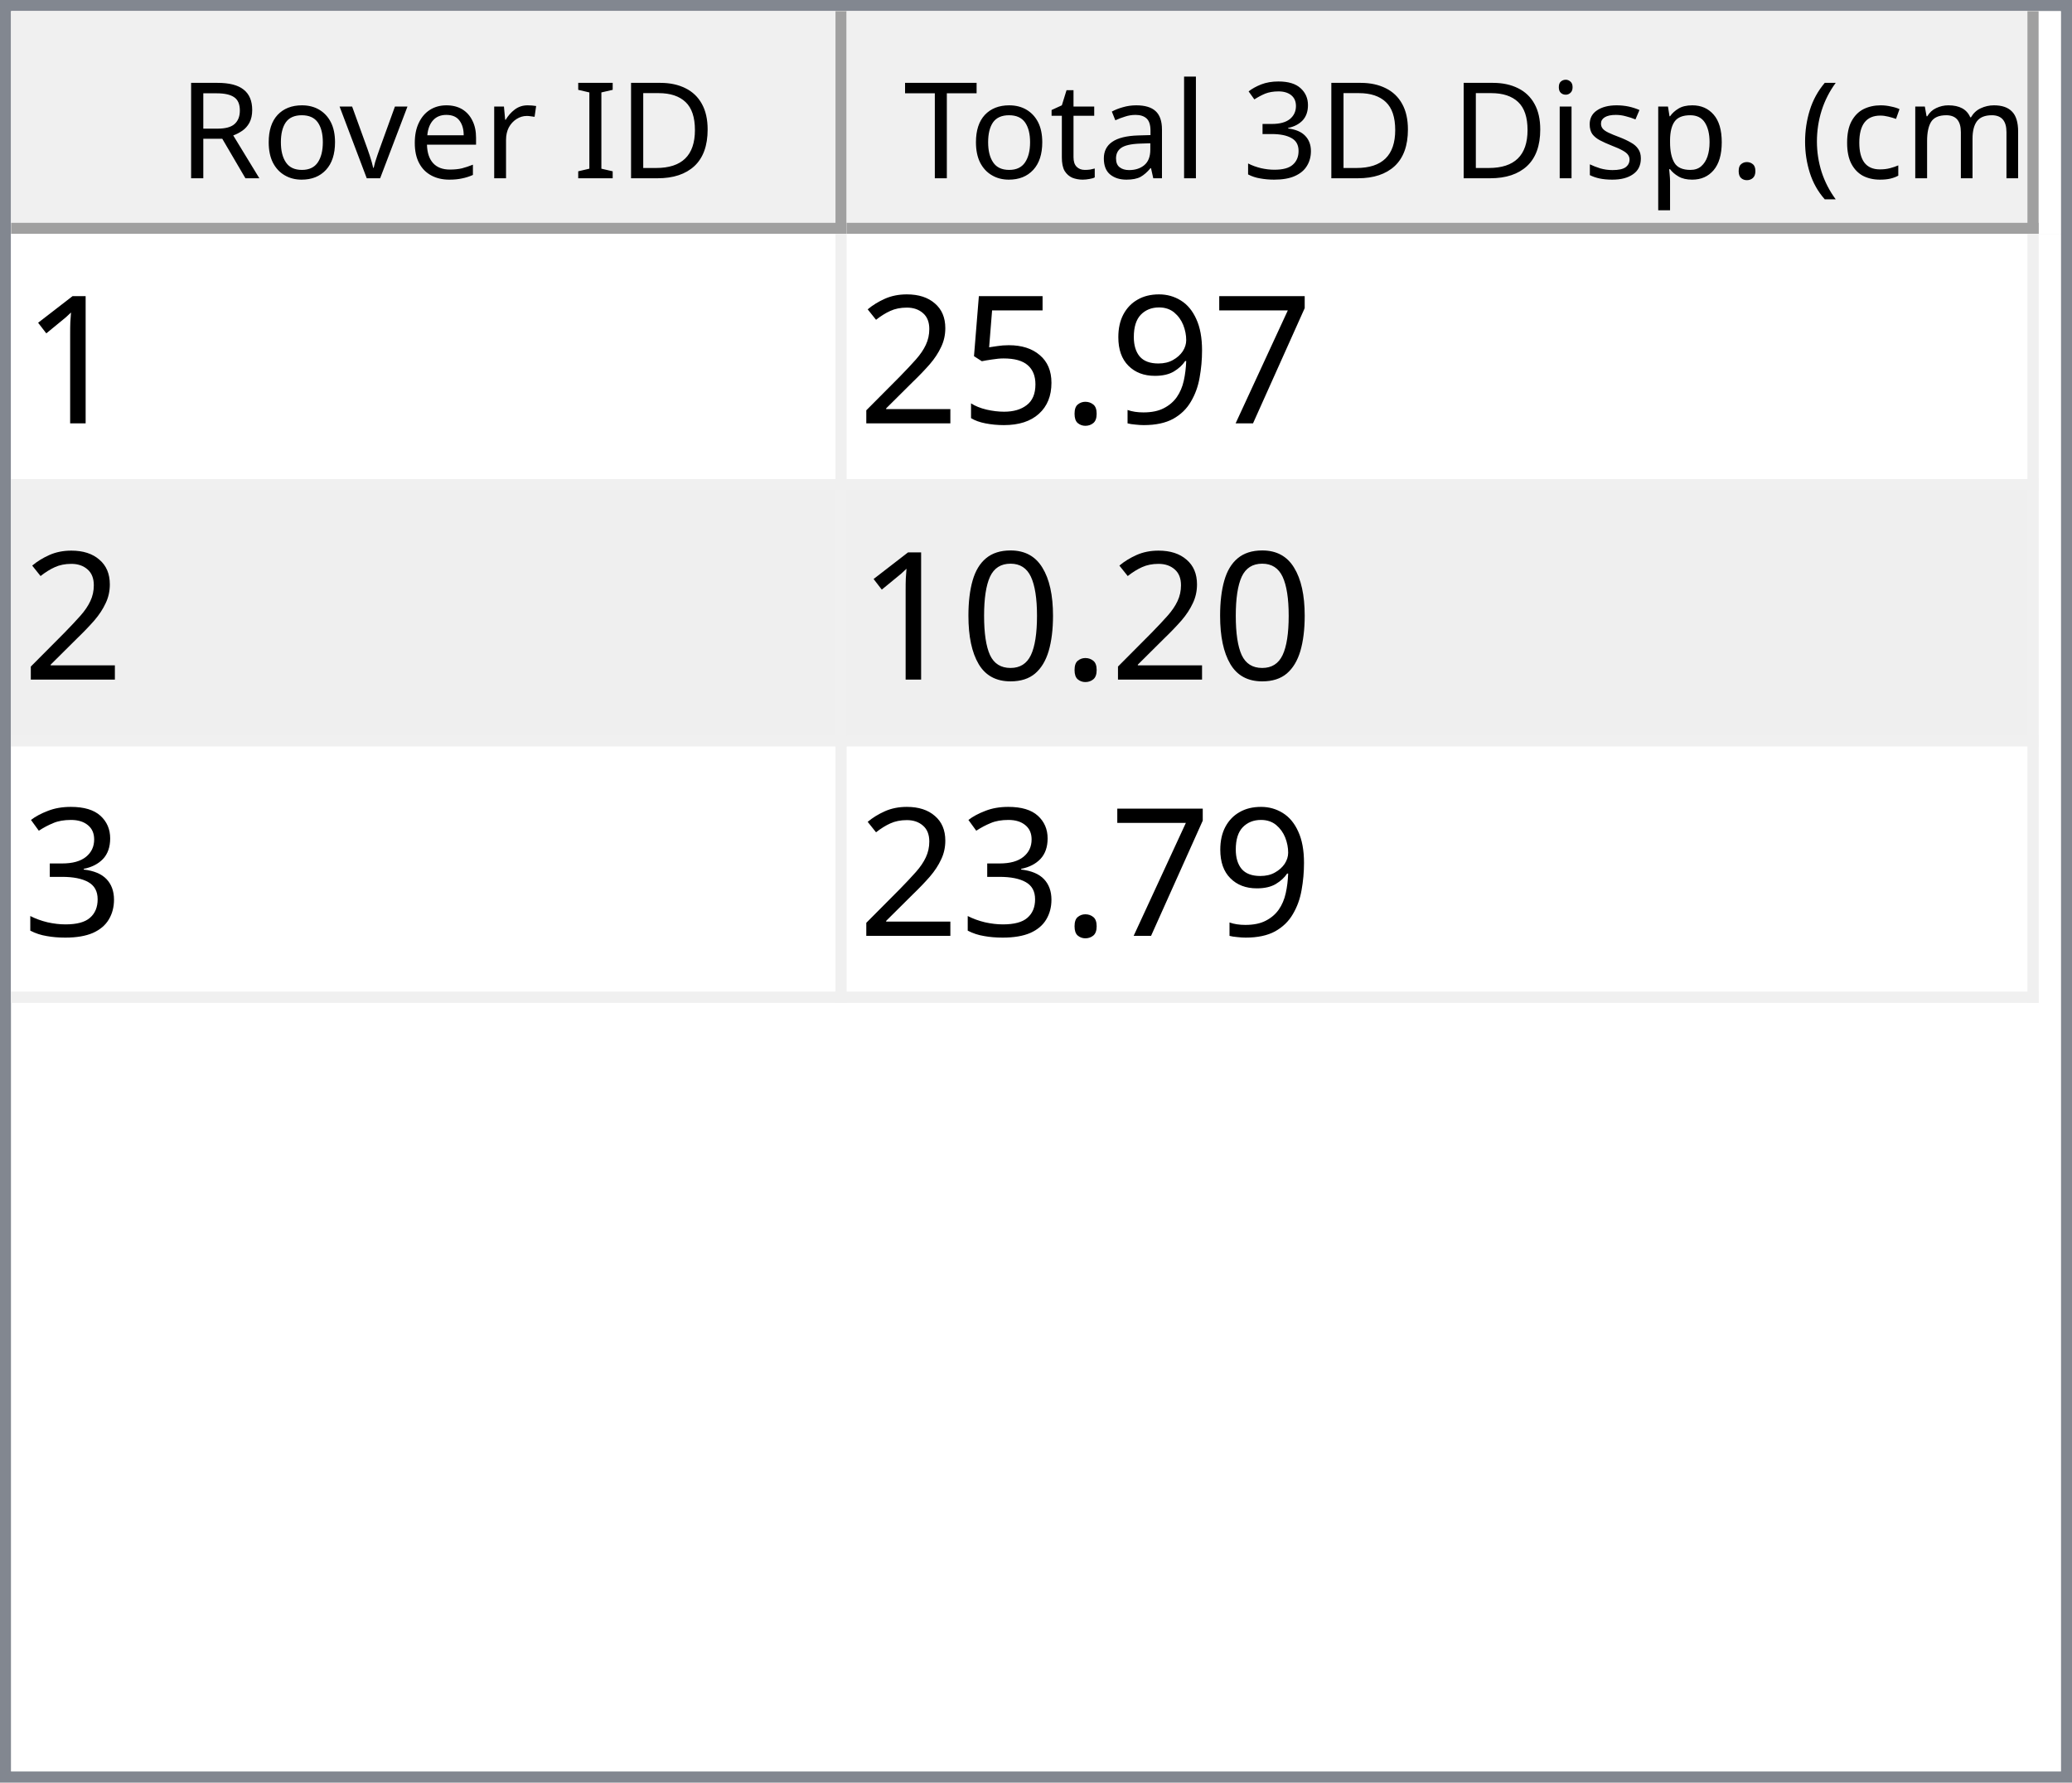
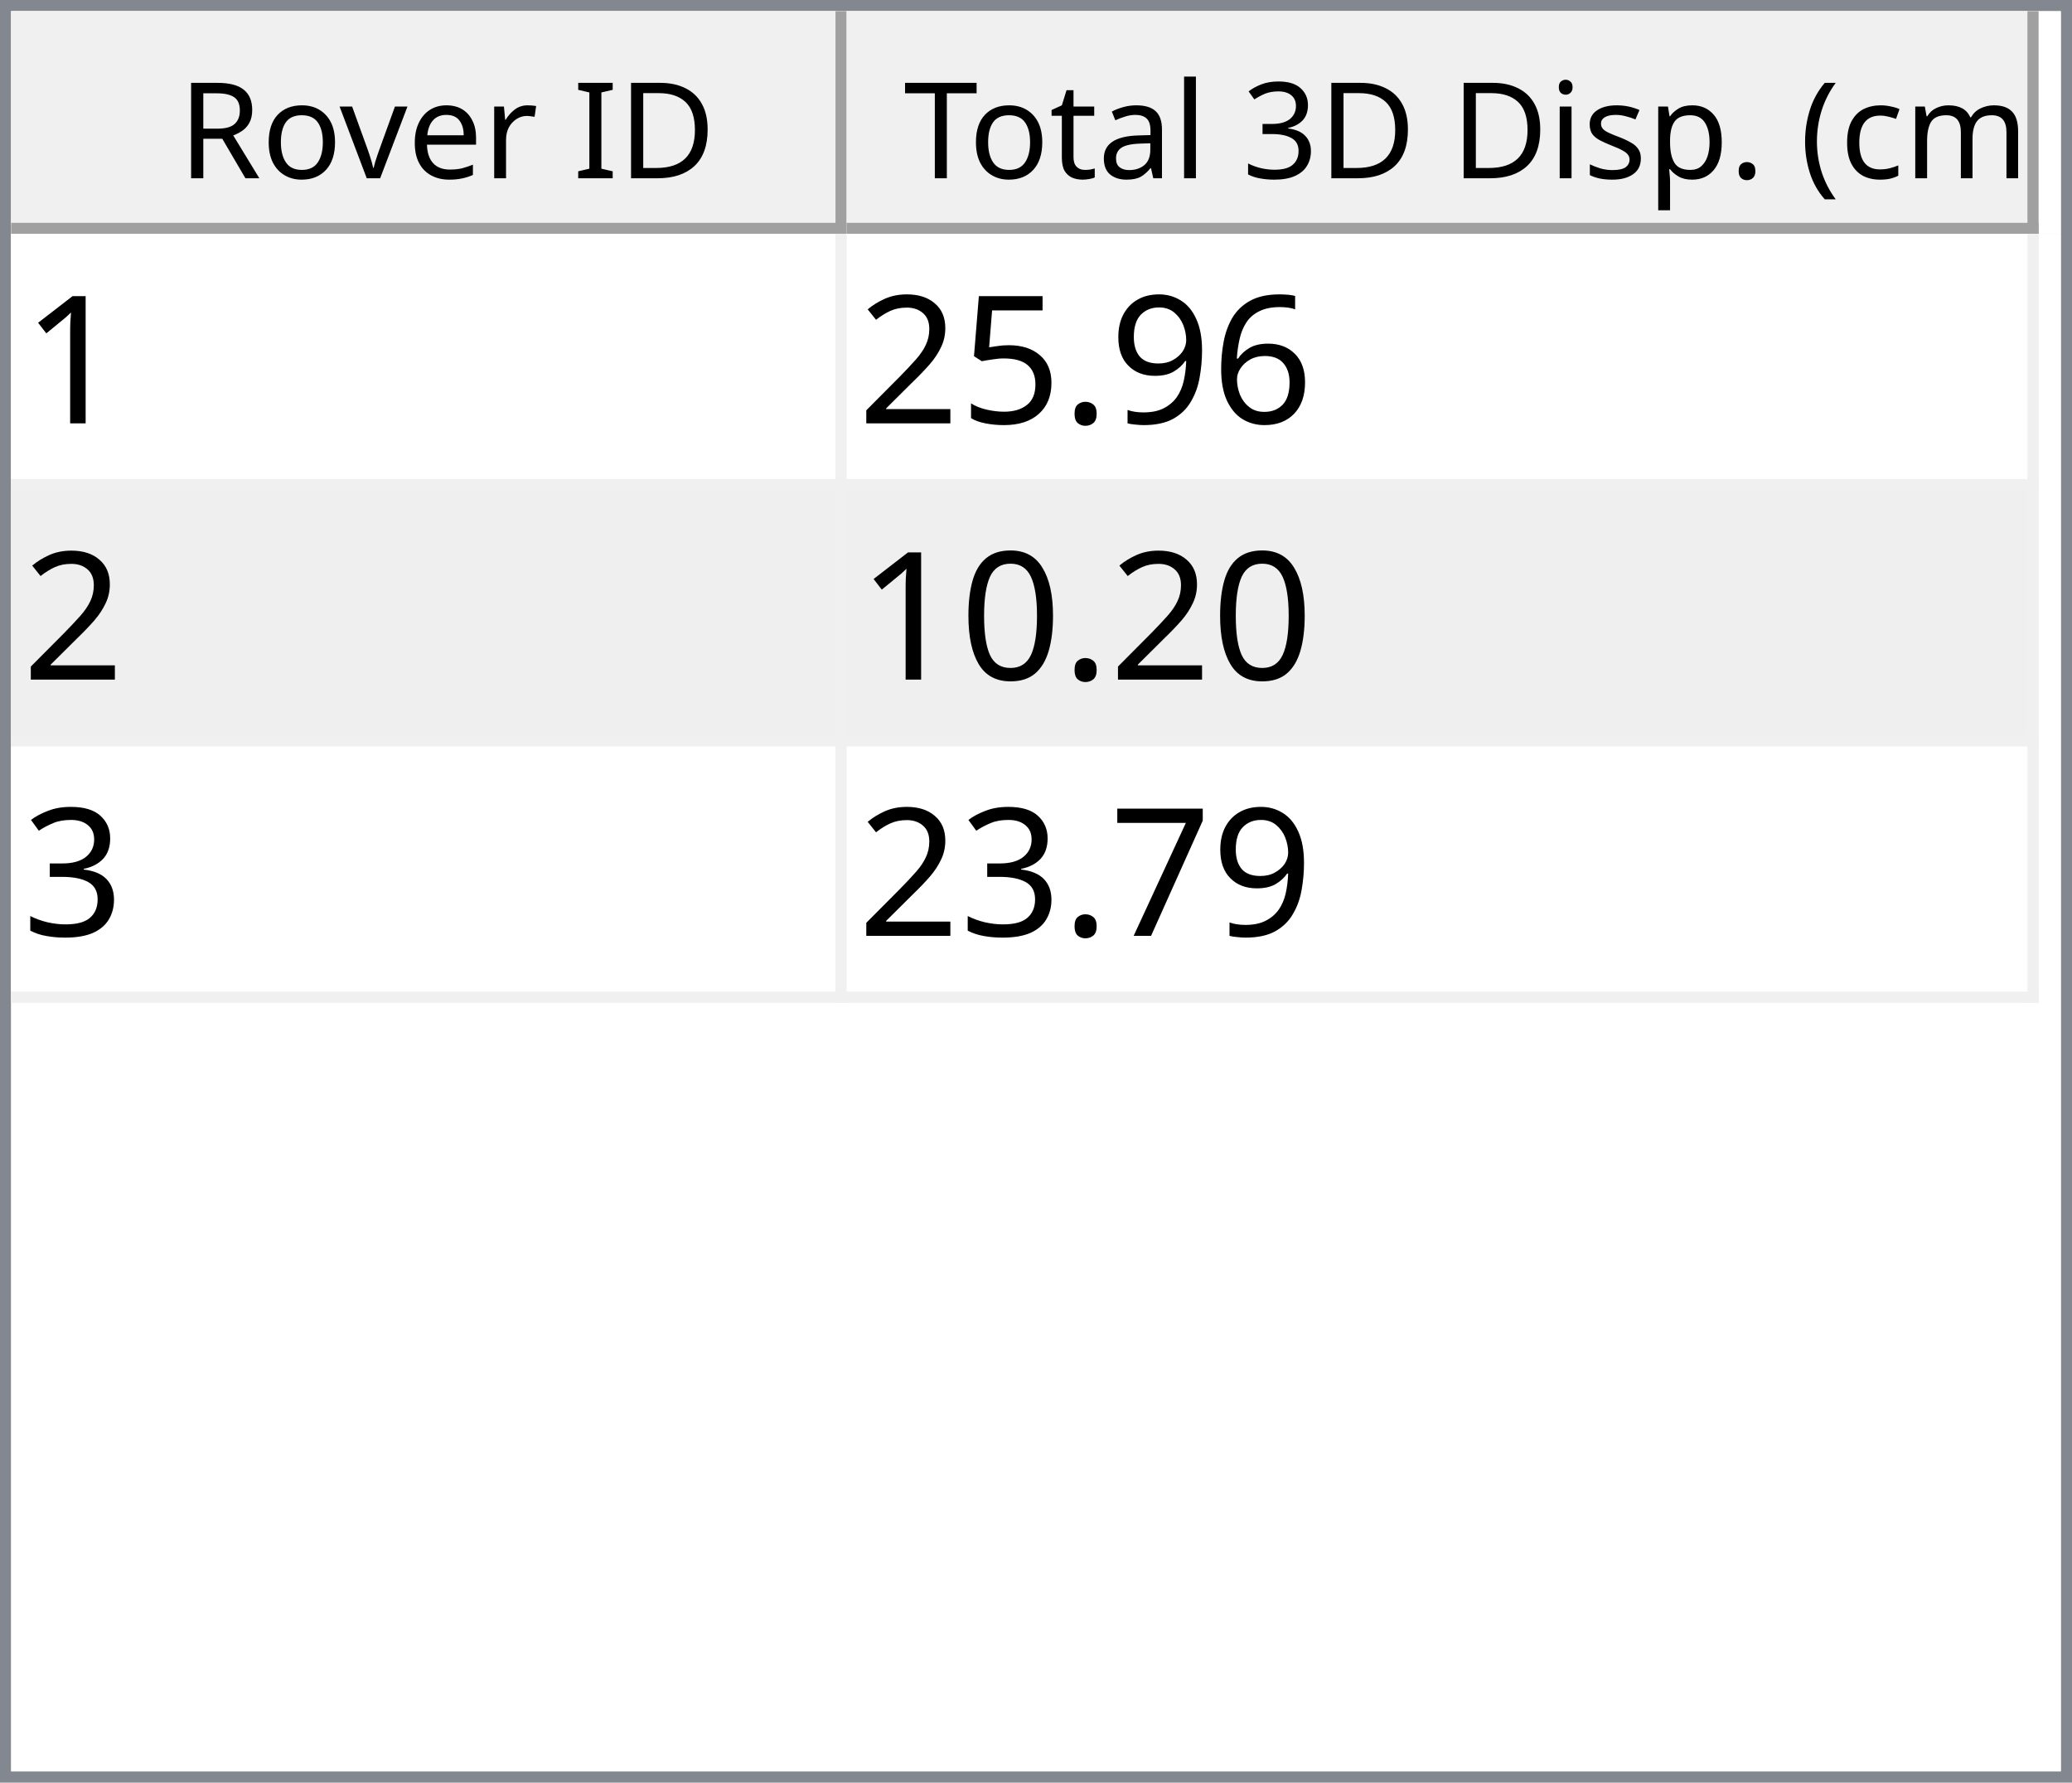
<svg xmlns="http://www.w3.org/2000/svg" style="fill-opacity:1; color-rendering:auto; color-interpolation:auto; text-rendering:auto; stroke:black; stroke-linecap:square; stroke-miterlimit:10; shape-rendering:auto; stroke-opacity:1; fill:black; stroke-dasharray:none; font-weight:normal; stroke-width:1; font-family:'Dialog'; font-style:normal; stroke-linejoin:miter; font-size:12px; stroke-dashoffset:0; image-rendering:auto;" width="186" height="160">
  <defs id="genericDefs" />
  <g>
    <defs id="defs1">
      <clipPath clipPathUnits="userSpaceOnUse" id="clipPath1">
        <path d="M0 0 L186 0 L186 160 L0 160 L0 0 Z" />
      </clipPath>
      <clipPath clipPathUnits="userSpaceOnUse" id="clipPath2">
        <path d="M0 0 L0 160 L186 160 L186 0 Z" />
      </clipPath>
      <clipPath clipPathUnits="userSpaceOnUse" id="clipPath3">
        <path d="M0 0 L0 20 L184 20 L184 0 Z" />
      </clipPath>
      <clipPath clipPathUnits="userSpaceOnUse" id="clipPath4">
        <path d="M0 0 L0 20 L75 20 L75 0 Z" />
      </clipPath>
      <clipPath clipPathUnits="userSpaceOnUse" id="clipPath5">
        <path d="M1 1 L1 19 L74 19 L74 1 Z" />
      </clipPath>
      <clipPath clipPathUnits="userSpaceOnUse" id="clipPath6">
        <path d="M0 0 L0 18 L73 18 L73 0 Z" />
      </clipPath>
      <clipPath clipPathUnits="userSpaceOnUse" id="clipPath7">
        <path d="M-0.5 -0.5 L-0.5 19.5 L74.5 19.5 L74.5 -0.5 Z" />
      </clipPath>
      <clipPath clipPathUnits="userSpaceOnUse" id="clipPath8">
        <path d="M0 0 L0 20 L107 20 L107 0 Z" />
      </clipPath>
      <clipPath clipPathUnits="userSpaceOnUse" id="clipPath9">
        <path d="M1 1 L1 19 L106 19 L106 1 Z" />
      </clipPath>
      <clipPath clipPathUnits="userSpaceOnUse" id="clipPath10">
        <path d="M0 0 L0 18 L105 18 L105 0 Z" />
      </clipPath>
      <clipPath clipPathUnits="userSpaceOnUse" id="clipPath11">
        <path d="M-0.5 -0.5 L-0.5 19.5 L106.5 19.5 L106.5 -0.5 Z" />
      </clipPath>
      <clipPath clipPathUnits="userSpaceOnUse" id="clipPath12">
        <path d="M0 0 L0 138 L184 138 L184 0 Z" />
      </clipPath>
      <clipPath clipPathUnits="userSpaceOnUse" id="clipPath13">
        <path d="M0 0 L0 69 L182 69 L182 0 Z" />
      </clipPath>
      <clipPath clipPathUnits="userSpaceOnUse" id="clipPath14">
        <path d="M-0.5 -0.5 L-0.5 68.5 L181.5 68.5 L181.5 -0.5 Z" />
      </clipPath>
      <clipPath clipPathUnits="userSpaceOnUse" id="clipPath15">
        <path d="M0 0 L0 22 L74 22 L74 0 Z" />
      </clipPath>
      <clipPath clipPathUnits="userSpaceOnUse" id="clipPath16">
        <path d="M0 0 L0 22 L106 22 L106 0 Z" />
      </clipPath>
      <font horiz-adv-x="64.551" id="font1">
        <font-face ascent="107.91" descent="25.098" units-per-em="100" style="font-style:normal; font-family:Segoe UI; font-weight:normal;" />
        <missing-glyph horiz-adv-x="64.551" d="M8.109 0 L8.109 68.266 L56.453 68.266 L56.453 0 L8.109 0 ZM15.328 7.234 L49.219 7.234 L49.219 61.031 L15.328 61.031 L15.328 7.234 Z" />
        <glyph unicode="D" horiz-adv-x="70.117" d="M9.188 0 L9.188 70.016 L28.516 70.016 Q65.531 70.016 65.531 35.891 Q65.531 19.672 55.25 9.836 Q44.969 0 27.734 0 L9.188 0 ZM17.391 62.594 L17.391 7.422 L27.828 7.422 Q41.609 7.422 49.273 14.797 Q56.938 22.172 56.938 35.688 Q56.938 62.594 28.328 62.594 L17.391 62.594 Z" />
        <glyph unicode="I" horiz-adv-x="26.611" d="M17.391 0 L9.188 0 L9.188 70.016 L17.391 70.016 L17.391 0 Z" />
        <glyph unicode=" " horiz-adv-x="27.393" d="" />
        <glyph unicode="r" horiz-adv-x="34.766" d="M34.188 41.891 Q32.078 43.5 28.125 43.5 Q23 43.5 19.555 38.672 Q16.109 33.844 16.109 25.484 L16.109 0 L8.109 0 L8.109 50 L16.109 50 L16.109 39.703 L16.312 39.703 Q18.016 44.969 21.531 47.922 Q25.047 50.875 29.391 50.875 Q32.516 50.875 34.188 50.203 L34.188 41.891 Z" />
        <glyph unicode="e" horiz-adv-x="52.295" d="M48.297 23 L12.984 23 Q13.188 14.656 17.484 10.109 Q21.781 5.562 29.297 5.562 Q37.75 5.562 44.828 11.141 L44.828 3.609 Q38.234 -1.172 27.391 -1.172 Q16.797 -1.172 10.742 5.641 Q4.688 12.453 4.688 24.812 Q4.688 36.469 11.305 43.82 Q17.922 51.172 27.734 51.172 Q37.547 51.172 42.922 44.828 Q48.297 38.484 48.297 27.203 L48.297 23 ZM40.094 29.781 Q40.047 36.719 36.75 40.578 Q33.453 44.438 27.594 44.438 Q21.922 44.438 17.969 40.383 Q14.016 36.328 13.094 29.781 L40.094 29.781 Z" />
        <glyph unicode="v" horiz-adv-x="47.9" d="M47.406 50 L27.484 0 L19.625 0 L0.688 50 L9.469 50 L22.172 13.672 Q23.578 9.672 23.922 6.688 L24.125 6.688 Q24.609 10.453 25.688 13.484 L38.969 50 L47.406 50 Z" />
        <glyph unicode="o" horiz-adv-x="58.594" d="M29 -1.172 Q17.922 -1.172 11.305 5.836 Q4.688 12.844 4.688 24.422 Q4.688 37.016 11.57 44.094 Q18.453 51.172 30.172 51.172 Q41.359 51.172 47.633 44.289 Q53.906 37.406 53.906 25.203 Q53.906 13.234 47.141 6.031 Q40.375 -1.172 29 -1.172 ZM29.594 44.438 Q21.875 44.438 17.383 39.188 Q12.891 33.938 12.891 24.703 Q12.891 15.828 17.43 10.695 Q21.969 5.562 29.594 5.562 Q37.359 5.562 41.531 10.594 Q45.703 15.625 45.703 24.906 Q45.703 34.281 41.531 39.359 Q37.359 44.438 29.594 44.438 Z" />
        <glyph unicode="R" horiz-adv-x="59.814" d="M59.375 0 L49.609 0 L37.891 19.625 Q36.281 22.359 34.766 24.289 Q33.25 26.219 31.664 27.438 Q30.078 28.656 28.25 29.219 Q26.422 29.781 24.125 29.781 L17.391 29.781 L17.391 0 L9.188 0 L9.188 70.016 L30.078 70.016 Q34.672 70.016 38.555 68.867 Q42.438 67.719 45.289 65.375 Q48.141 63.031 49.758 59.547 Q51.375 56.062 51.375 51.375 Q51.375 47.703 50.273 44.656 Q49.172 41.609 47.148 39.211 Q45.125 36.812 42.266 35.133 Q39.406 33.453 35.844 32.516 L35.844 32.328 Q37.594 31.547 38.891 30.547 Q40.188 29.547 41.359 28.18 Q42.531 26.812 43.68 25.078 Q44.828 23.344 46.234 21.047 L59.375 0 ZM17.391 62.594 L17.391 37.203 L28.516 37.203 Q31.594 37.203 34.203 38.133 Q36.812 39.062 38.719 40.797 Q40.625 42.531 41.703 45.047 Q42.781 47.562 42.781 50.688 Q42.781 56.297 39.141 59.445 Q35.5 62.594 28.609 62.594 L17.391 62.594 Z" />
        <glyph unicode=")" horiz-adv-x="30.176" d="M8.297 -15.922 L1.172 -15.922 Q16.406 2.344 16.406 26.812 Q16.406 51.469 1.078 70.016 L8.297 70.016 Q23.531 52.156 23.531 26.703 Q23.531 1.375 8.297 -15.922 Z" />
        <glyph unicode="m" horiz-adv-x="86.133" d="M79.109 0 L71.094 0 L71.094 28.719 Q71.094 37.016 68.531 40.727 Q65.969 44.438 59.906 44.438 Q54.781 44.438 51.195 39.75 Q47.609 35.062 47.609 28.516 L47.609 0 L39.594 0 L39.594 29.688 Q39.594 44.438 28.219 44.438 Q22.953 44.438 19.531 40.016 Q16.109 35.594 16.109 28.516 L16.109 0 L8.109 0 L8.109 50 L16.109 50 L16.109 42.094 L16.312 42.094 Q21.625 51.172 31.844 51.172 Q36.969 51.172 40.773 48.312 Q44.578 45.453 46 40.828 Q51.562 51.172 62.594 51.172 Q79.109 51.172 79.109 30.812 L79.109 0 Z" />
        <glyph unicode="c" horiz-adv-x="46.191" d="M42.188 2.297 Q36.422 -1.172 28.516 -1.172 Q17.828 -1.172 11.258 5.789 Q4.688 12.75 4.688 23.828 Q4.688 36.188 11.766 43.68 Q18.844 51.172 30.672 51.172 Q37.25 51.172 42.281 48.734 L42.281 40.531 Q36.719 44.438 30.375 44.438 Q22.703 44.438 17.797 38.945 Q12.891 33.453 12.891 24.516 Q12.891 15.719 17.508 10.641 Q22.125 5.562 29.891 5.562 Q36.422 5.562 42.188 9.906 L42.188 2.297 Z" />
        <glyph unicode="(" horiz-adv-x="30.176" d="M29.109 -15.922 L21.969 -15.922 Q6.844 1.375 6.844 26.703 Q6.844 52.156 21.969 70.016 L29.203 70.016 Q13.875 51.469 13.875 26.812 Q13.875 2.344 29.109 -15.922 Z" />
        <glyph unicode="." horiz-adv-x="21.68" d="M10.891 -1.078 Q8.641 -1.078 7.055 0.539 Q5.469 2.156 5.469 4.391 Q5.469 6.641 7.055 8.273 Q8.641 9.906 10.891 9.906 Q13.188 9.906 14.797 8.273 Q16.406 6.641 16.406 4.391 Q16.406 2.156 14.797 0.539 Q13.188 -1.078 10.891 -1.078 Z" />
        <glyph unicode="p" horiz-adv-x="58.789" d="M16.312 7.234 L16.109 7.234 L16.109 -23 L8.109 -23 L8.109 50 L16.109 50 L16.109 41.219 L16.312 41.219 Q22.219 51.172 33.594 51.172 Q43.266 51.172 48.688 44.461 Q54.109 37.75 54.109 26.469 Q54.109 13.922 48 6.375 Q41.891 -1.172 31.297 -1.172 Q21.578 -1.172 16.312 7.234 ZM16.109 27.391 L16.109 20.406 Q16.109 14.203 20.141 9.883 Q24.172 5.562 30.375 5.562 Q37.641 5.562 41.773 11.133 Q45.906 16.703 45.906 26.609 Q45.906 34.969 42.047 39.703 Q38.188 44.438 31.594 44.438 Q24.609 44.438 20.359 39.578 Q16.109 34.719 16.109 27.391 Z" />
        <glyph unicode="s" horiz-adv-x="42.432" d="M5.078 1.812 L5.078 10.406 Q11.625 5.562 19.484 5.562 Q30.031 5.562 30.031 12.594 Q30.031 14.594 29.125 15.992 Q28.219 17.391 26.68 18.461 Q25.141 19.531 23.07 20.383 Q21 21.234 18.609 22.172 Q15.281 23.484 12.766 24.828 Q10.25 26.172 8.57 27.859 Q6.891 29.547 6.031 31.695 Q5.172 33.844 5.172 36.719 Q5.172 40.234 6.789 42.945 Q8.406 45.656 11.086 47.484 Q13.766 49.312 17.211 50.242 Q20.656 51.172 24.312 51.172 Q30.812 51.172 35.938 48.922 L35.938 40.828 Q30.422 44.438 23.25 44.438 Q21 44.438 19.195 43.922 Q17.391 43.406 16.094 42.477 Q14.797 41.547 14.086 40.258 Q13.375 38.969 13.375 37.406 Q13.375 35.453 14.086 34.133 Q14.797 32.812 16.164 31.789 Q17.531 30.766 19.484 29.938 Q21.438 29.109 23.922 28.125 Q27.25 26.859 29.883 25.516 Q32.516 24.172 34.375 22.484 Q36.234 20.797 37.234 18.602 Q38.234 16.406 38.234 13.375 Q38.234 9.672 36.602 6.938 Q34.969 4.203 32.234 2.398 Q29.5 0.594 25.93 -0.289 Q22.359 -1.172 18.453 -1.172 Q10.75 -1.172 5.078 1.812 Z" />
        <glyph unicode="i" horiz-adv-x="24.219" d="M12.203 62.703 Q10.062 62.703 8.547 64.164 Q7.031 65.625 7.031 67.875 Q7.031 70.125 8.547 71.609 Q10.062 73.094 12.203 73.094 Q14.406 73.094 15.945 71.609 Q17.484 70.125 17.484 67.875 Q17.484 65.719 15.945 64.211 Q14.406 62.703 12.203 62.703 ZM16.109 0 L8.109 0 L8.109 50 L16.109 50 L16.109 0 Z" />
        <glyph unicode="3" horiz-adv-x="53.906" d="M46.531 19.828 Q46.531 15.094 44.75 11.211 Q42.969 7.328 39.719 4.57 Q36.469 1.812 31.93 0.297 Q27.391 -1.219 21.922 -1.219 Q11.922 -1.219 6 2.594 L6 11.188 Q13.094 5.609 22.219 5.609 Q25.875 5.609 28.828 6.539 Q31.781 7.469 33.906 9.227 Q36.031 10.984 37.18 13.477 Q38.328 15.969 38.328 19.094 Q38.328 32.812 18.797 32.812 L12.984 32.812 L12.984 39.594 L18.5 39.594 Q35.797 39.594 35.797 52.484 Q35.797 64.406 22.609 64.406 Q15.188 64.406 8.688 59.422 L8.688 67.188 Q15.375 71.188 24.609 71.188 Q29 71.188 32.57 69.969 Q36.141 68.75 38.68 66.555 Q41.219 64.359 42.609 61.281 Q44 58.203 44 54.5 Q44 40.672 30.031 36.719 L30.031 36.531 Q33.594 36.141 36.625 34.797 Q39.656 33.453 41.852 31.305 Q44.047 29.156 45.289 26.25 Q46.531 23.344 46.531 19.828 Z" />
        <glyph unicode="l" horiz-adv-x="24.219" d="M16.109 0 L8.109 0 L8.109 74.031 L16.109 74.031 L16.109 0 Z" />
        <glyph unicode="a" horiz-adv-x="50.879" d="M43.891 0 L35.891 0 L35.891 7.812 L35.688 7.812 Q30.469 -1.172 20.312 -1.172 Q12.844 -1.172 8.617 2.781 Q4.391 6.734 4.391 13.281 Q4.391 27.297 20.906 29.594 L35.891 31.688 Q35.891 44.438 25.594 44.438 Q16.547 44.438 9.281 38.281 L9.281 46.484 Q16.656 51.172 26.266 51.172 Q43.891 51.172 43.891 32.516 L43.891 0 ZM35.891 25.297 L23.828 23.641 Q18.266 22.859 15.43 20.875 Q12.594 18.891 12.594 13.875 Q12.594 10.203 15.211 7.883 Q17.828 5.562 22.172 5.562 Q28.125 5.562 32.008 9.742 Q35.891 13.922 35.891 20.312 L35.891 25.297 Z" />
        <glyph unicode="t" horiz-adv-x="33.887" d="M31.297 0.484 Q28.469 -1.078 23.828 -1.078 Q10.688 -1.078 10.688 13.578 L10.688 43.172 L2.094 43.172 L2.094 50 L10.688 50 L10.688 62.203 L18.703 64.797 L18.703 50 L31.297 50 L31.297 43.172 L18.703 43.172 L18.703 14.984 Q18.703 9.969 20.414 7.82 Q22.125 5.672 26.078 5.672 Q29.109 5.672 31.297 7.328 L31.297 0.484 Z" />
        <glyph unicode="T" horiz-adv-x="52.393" d="M50.594 62.594 L30.375 62.594 L30.375 0 L22.172 0 L22.172 62.594 L2 62.594 L2 70.016 L50.594 70.016 L50.594 62.594 Z" />
      </font>
      <font horiz-adv-x="75.0" id="font2">
        <font-face ascent="100.537" descent="21.973" units-per-em="100" style="font-style:normal; font-family:sans-serif; font-weight:normal;" />
        <missing-glyph horiz-adv-x="75.0" d="M12.5 0 L12.5 62.5 L62.5 62.5 L62.5 0 L12.5 0 ZM14.062 1.562 L60.938 1.562 L60.938 60.938 L14.062 60.938 L14.062 1.562 Z" />
        <glyph unicode="1" horiz-adv-x="55.615" d="M37.25 0 L28.469 0 L28.469 56 Q25.297 52.984 20.141 49.953 Q14.984 46.922 10.891 45.406 L10.891 53.906 Q18.266 57.375 23.781 62.305 Q29.297 67.234 31.594 71.875 L37.25 71.875 L37.25 0 Z" />
-         <glyph unicode="7" horiz-adv-x="55.615" d="M4.734 62.203 L4.734 70.656 L51.078 70.656 L51.078 63.812 Q44.234 56.547 37.523 44.484 Q30.812 32.422 27.156 19.672 Q24.516 10.688 23.781 0 L14.75 0 Q14.891 8.453 18.062 20.414 Q21.234 32.375 27.172 43.484 Q33.109 54.594 39.797 62.203 L4.734 62.203 Z" />
+         <glyph unicode="6" horiz-adv-x="55.615" d="M49.75 54.047 L41.016 53.375 Q39.844 58.547 37.703 60.891 Q34.125 64.656 28.906 64.656 Q24.703 64.656 21.531 62.312 Q17.391 59.281 14.992 53.469 Q12.594 47.656 12.5 36.922 Q15.672 41.75 20.266 44.094 Q24.859 46.438 29.891 46.438 Q38.672 46.438 44.852 39.969 Q51.031 33.5 51.031 23.25 Q51.031 16.5 48.125 10.719 Q45.219 4.938 40.141 1.859 Q35.062 -1.219 28.609 -1.219 Q17.625 -1.219 10.695 6.859 Q3.766 14.938 3.766 33.5 Q3.766 54.25 11.422 63.672 Q18.109 71.875 29.438 71.875 Q37.891 71.875 43.289 67.141 Q48.688 62.406 49.75 54.047 ZM13.875 23.188 Q13.875 18.656 15.797 14.508 Q17.719 10.359 21.188 8.18 Q24.656 6 28.469 6 Q34.031 6 38.039 10.492 Q42.047 14.984 42.047 22.703 Q42.047 30.125 38.086 34.398 Q34.125 38.672 28.125 38.672 Q22.172 38.672 18.023 34.398 Q13.875 30.125 13.875 23.188 Z" />
        <glyph unicode="9" horiz-adv-x="55.615" d="M5.469 16.547 L13.922 17.328 Q14.984 11.375 18.016 8.688 Q21.047 6 25.781 6 Q29.828 6 32.883 7.859 Q35.938 9.719 37.891 12.82 Q39.844 15.922 41.164 21.195 Q42.484 26.469 42.484 31.938 Q42.484 32.516 42.438 33.688 Q39.797 29.5 35.234 26.883 Q30.672 24.266 25.344 24.266 Q16.453 24.266 10.305 30.711 Q4.156 37.156 4.156 47.703 Q4.156 58.594 10.578 65.234 Q17 71.875 26.656 71.875 Q33.641 71.875 39.43 68.117 Q45.219 64.359 48.219 57.398 Q51.219 50.438 51.219 37.25 Q51.219 23.531 48.242 15.406 Q45.266 7.281 39.383 3.031 Q33.5 -1.219 25.594 -1.219 Q17.188 -1.219 11.867 3.445 Q6.547 8.109 5.469 16.547 ZM41.453 48.141 Q41.453 55.719 37.43 60.156 Q33.406 64.594 27.734 64.594 Q21.875 64.594 17.531 59.812 Q13.188 55.031 13.188 47.406 Q13.188 40.578 17.312 36.305 Q21.438 32.031 27.484 32.031 Q33.594 32.031 37.523 36.305 Q41.453 40.578 41.453 48.141 Z" />
        <glyph unicode="." horiz-adv-x="27.783" d="M9.078 0 L9.078 10.016 L19.094 10.016 L19.094 0 L9.078 0 Z" />
        <glyph unicode="5" horiz-adv-x="55.615" d="M4.156 18.75 L13.375 19.531 Q14.406 12.797 18.141 9.398 Q21.875 6 27.156 6 Q33.5 6 37.891 10.789 Q42.281 15.578 42.281 23.484 Q42.281 31 38.062 35.352 Q33.844 39.703 27 39.703 Q22.75 39.703 19.336 37.773 Q15.922 35.844 13.969 32.766 L5.719 33.844 L12.641 70.609 L48.25 70.609 L48.25 62.203 L19.672 62.203 L15.828 42.969 Q22.266 47.469 29.344 47.469 Q38.719 47.469 45.164 40.969 Q51.609 34.469 51.609 24.266 Q51.609 14.547 45.953 7.469 Q39.062 -1.219 27.156 -1.219 Q17.391 -1.219 11.211 4.25 Q5.031 9.719 4.156 18.75 Z" />
        <glyph unicode="2" horiz-adv-x="55.615" d="M50.344 8.453 L50.344 0 L3.031 0 Q2.938 3.172 4.047 6.109 Q5.859 10.938 9.836 15.625 Q13.812 20.312 21.344 26.469 Q33.016 36.031 37.117 41.625 Q41.219 47.219 41.219 52.203 Q41.219 57.422 37.477 61.008 Q33.734 64.594 27.734 64.594 Q21.391 64.594 17.578 60.789 Q13.766 56.984 13.719 50.25 L4.688 51.172 Q5.609 61.281 11.664 66.578 Q17.719 71.875 27.938 71.875 Q38.234 71.875 44.242 66.164 Q50.25 60.453 50.25 52 Q50.25 47.703 48.492 43.555 Q46.734 39.406 42.656 34.812 Q38.578 30.219 29.109 22.219 Q21.188 15.578 18.945 13.211 Q16.703 10.844 15.234 8.453 L50.344 8.453 Z" />
        <glyph unicode="0" horiz-adv-x="55.615" d="M4.156 35.297 Q4.156 48 6.766 55.742 Q9.375 63.484 14.523 67.68 Q19.672 71.875 27.484 71.875 Q33.25 71.875 37.594 69.555 Q41.938 67.234 44.773 62.867 Q47.609 58.5 49.219 52.227 Q50.828 45.953 50.828 35.297 Q50.828 22.703 48.242 14.969 Q45.656 7.234 40.508 3.008 Q35.359 -1.219 27.484 -1.219 Q17.141 -1.219 11.234 6.203 Q4.156 15.141 4.156 35.297 ZM13.188 35.297 Q13.188 17.672 17.312 11.836 Q21.438 6 27.484 6 Q33.547 6 37.672 11.859 Q41.797 17.719 41.797 35.297 Q41.797 52.984 37.672 58.789 Q33.547 64.594 27.391 64.594 Q21.344 64.594 17.719 59.469 Q13.188 52.938 13.188 35.297 Z" />
        <glyph unicode="3" horiz-adv-x="55.615" d="M4.203 18.891 L12.984 20.062 Q14.5 12.594 18.141 9.297 Q21.781 6 27 6 Q33.203 6 37.477 10.297 Q41.75 14.594 41.75 20.953 Q41.75 27 37.797 30.93 Q33.844 34.859 27.734 34.859 Q25.25 34.859 21.531 33.891 L22.516 41.609 Q23.391 41.5 23.922 41.5 Q29.547 41.5 34.039 44.43 Q38.531 47.359 38.531 53.469 Q38.531 58.297 35.258 61.477 Q31.984 64.656 26.812 64.656 Q21.688 64.656 18.266 61.43 Q14.844 58.203 13.875 51.766 L5.078 53.328 Q6.688 62.156 12.398 67.016 Q18.109 71.875 26.609 71.875 Q32.469 71.875 37.398 69.359 Q42.328 66.844 44.945 62.5 Q47.562 58.156 47.562 53.266 Q47.562 48.641 45.07 44.828 Q42.578 41.016 37.703 38.766 Q44.047 37.312 47.562 32.695 Q51.078 28.078 51.078 21.141 Q51.078 11.766 44.242 5.25 Q37.406 -1.266 26.953 -1.266 Q17.531 -1.266 11.305 4.352 Q5.078 9.969 4.203 18.891 Z" />
+         <glyph unicode="7" horiz-adv-x="55.615" d="M4.734 62.203 L4.734 70.656 L51.078 70.656 L51.078 63.812 Q44.234 56.547 37.523 44.484 Q30.812 32.422 27.156 19.672 Q24.516 10.688 23.781 0 L14.75 0 Q14.891 8.453 18.062 20.414 Q21.234 32.375 27.172 43.484 Q33.109 54.594 39.797 62.203 L4.734 62.203 Z" />
      </font>
    </defs>
    <g style="fill:white; stroke:white;">
      <rect x="0" y="0" width="186" style="clip-path:url(#clipPath1); stroke:none;" height="160" />
    </g>
    <g style="fill:white; text-rendering:optimizeSpeed; color-rendering:optimizeSpeed; image-rendering:optimizeSpeed; shape-rendering:crispEdges; stroke:white; color-interpolation:sRGB;">
      <rect x="0" width="186" height="160" y="0" style="stroke:none;" />
      <path style="stroke:none;" d="M0 160 L186 160 L186 0 L0 0 Z" />
    </g>
    <g style="fill:rgb(240,240,240); font-family:'Segoe UI'; stroke:rgb(240,240,240);">
      <rect x="0" y="0" width="186" style="clip-path:url(#clipPath2); stroke:none;" height="160" />
    </g>
    <g style="fill:rgb(130,135,144); font-family:'Segoe UI'; stroke:rgb(130,135,144);">
      <path d="M0 0 L186 0 L186 160 L0 160 L0 0 ZM1 1 L185 1 L185 159 L1 159 L1 1 Z" style="fill-rule:evenodd; clip-path:url(#clipPath2); stroke:none;" />
    </g>
    <g style="fill:white; font-family:'Segoe UI'; stroke:white;" transform="translate(1,1)">
      <rect x="0" y="0" width="184" style="clip-path:url(#clipPath3); stroke:none;" height="20" />
    </g>
    <g style="fill:rgb(240,240,240); font-family:'Segoe UI'; stroke:rgb(240,240,240);" transform="translate(1,1)">
      <rect x="0" y="0" width="75" style="clip-path:url(#clipPath4); stroke:none;" height="20" />
    </g>
    <g style="font-family:'Segoe UI';" transform="translate(2,2)">
      <text x="14" xml:space="preserve" y="14" style="clip-path:url(#clipPath6); stroke:none;">Rover ID</text>
    </g>
    <g style="fill:rgb(160,160,160); font-family:'Segoe UI'; stroke:rgb(160,160,160); stroke-linejoin:bevel;" transform="translate(1.5,1.5)">
      <line x1="74" x2="74" y1="0" style="fill:none; clip-path:url(#clipPath7);" y2="19" />
    </g>
    <g style="fill:rgb(160,160,160); font-family:'Segoe UI'; stroke:rgb(160,160,160); stroke-linejoin:bevel;" transform="matrix(1,0,0,1,1,1) translate(0.5,0.5)">
      <line x1="0" x2="74" y1="19" style="fill:none; clip-path:url(#clipPath7);" y2="19" />
    </g>
    <g style="fill:rgb(240,240,240); font-family:'Segoe UI'; stroke:rgb(240,240,240);" transform="translate(76,1)">
      <rect x="0" y="0" width="107" style="clip-path:url(#clipPath8); stroke:none;" height="20" />
    </g>
    <g style="font-family:'Segoe UI';" transform="translate(77,2)">
      <text x="1" xml:space="preserve" y="14" style="clip-path:url(#clipPath10); stroke:none;"> Total 3D Disp. (cm)</text>
    </g>
    <g style="fill:rgb(160,160,160); font-family:'Segoe UI'; stroke:rgb(160,160,160); stroke-linejoin:bevel;" transform="translate(76.5,1.5)">
      <line x1="106" x2="106" y1="0" style="fill:none; clip-path:url(#clipPath11);" y2="19" />
    </g>
    <g style="fill:rgb(160,160,160); font-family:'Segoe UI'; stroke:rgb(160,160,160); stroke-linejoin:bevel;" transform="matrix(1,0,0,1,76,1) translate(0.5,0.5)">
      <line x1="0" x2="106" y1="19" style="fill:none; clip-path:url(#clipPath11);" y2="19" />
    </g>
    <g style="fill:white; font-family:'Segoe UI'; stroke:white;" transform="translate(1,21)">
      <rect x="0" y="0" width="184" style="clip-path:url(#clipPath12); stroke:none;" height="138" />
    </g>
    <g style="fill:rgb(240,240,240); font-size:16px; font-family:sans-serif; stroke:rgb(240,240,240);" transform="translate(1,21)">
      <rect x="0" y="0" width="182" style="clip-path:url(#clipPath13); stroke:none;" height="69" />
      <line transform="translate(0.5,0.5)" x1="0" x2="181" y1="22" style="clip-path:url(#clipPath14); fill:none; stroke-linejoin:bevel;" y2="22" />
    </g>
    <g transform="matrix(1,0,0,1,1,21) translate(0.5,0.5)" style="fill:rgb(240,240,240); font-size:16px; font-family:sans-serif; stroke:rgb(240,240,240); stroke-linejoin:bevel;">
      <line x1="0" x2="181" y1="45" style="fill:none; clip-path:url(#clipPath14);" y2="45" />
    </g>
    <g transform="matrix(1,0,0,1,1,21) translate(0.5,0.5)" style="fill:rgb(240,240,240); font-size:16px; font-family:sans-serif; stroke:rgb(240,240,240); stroke-linejoin:bevel;">
      <line x1="0" x2="181" y1="68" style="fill:none; clip-path:url(#clipPath14);" y2="68" />
    </g>
    <g transform="matrix(1,0,0,1,1,21) translate(0.5,0.5)" style="fill:rgb(240,240,240); font-size:16px; font-family:sans-serif; stroke:rgb(240,240,240); stroke-linejoin:bevel;">
      <line x1="74" x2="74" y1="0" style="fill:none; clip-path:url(#clipPath14);" y2="68" />
    </g>
    <g transform="matrix(1,0,0,1,1,21) translate(0.5,0.5)" style="fill:rgb(240,240,240); font-size:16px; font-family:sans-serif; stroke:rgb(240,240,240); stroke-linejoin:bevel;">
      <line x1="181" x2="181" y1="0" style="fill:none; clip-path:url(#clipPath14);" y2="68" />
    </g>
    <g style="fill:white; font-size:16px; font-family:sans-serif; stroke:white;" transform="matrix(1,0,0,1,1,21)">
      <rect x="0" y="0" width="74" style="clip-path:url(#clipPath15); stroke:none;" height="22" />
      <text x="1" y="17" style="fill:black; clip-path:url(#clipPath15); stroke:none;" xml:space="preserve">1</text>
    </g>
    <g style="fill:white; font-size:16px; font-family:sans-serif; stroke:white;" transform="matrix(1,0,0,1,1,21) translate(75,0)">
      <rect x="0" y="0" width="106" style="clip-path:url(#clipPath16); stroke:none;" height="22" />
-       <text x="1" y="17" style="fill:black; clip-path:url(#clipPath16); stroke:none;" xml:space="preserve">25.97</text>
+       <text x="1" y="17" style="fill:black; clip-path:url(#clipPath16); stroke:none;" xml:space="preserve">25.96</text>
    </g>
    <g style="fill:rgb(239,239,239); font-size:16px; font-family:sans-serif; stroke:rgb(239,239,239);" transform="matrix(1,0,0,1,1,21) translate(0,23)">
      <rect x="0" y="0" width="74" style="clip-path:url(#clipPath15); stroke:none;" height="22" />
      <text x="1" y="17" style="fill:black; clip-path:url(#clipPath15); stroke:none;" xml:space="preserve">2</text>
    </g>
    <g style="fill:rgb(239,239,239); font-size:16px; font-family:sans-serif; stroke:rgb(239,239,239);" transform="matrix(1,0,0,1,1,21) translate(75,23)">
      <rect x="0" y="0" width="106" style="clip-path:url(#clipPath16); stroke:none;" height="22" />
      <text x="1" y="17" style="fill:black; clip-path:url(#clipPath16); stroke:none;" xml:space="preserve">10.20</text>
    </g>
    <g style="fill:white; font-size:16px; font-family:sans-serif; stroke:white;" transform="matrix(1,0,0,1,1,21) translate(0,46)">
      <rect x="0" y="0" width="74" style="clip-path:url(#clipPath15); stroke:none;" height="22" />
      <text x="1" y="17" style="fill:black; clip-path:url(#clipPath15); stroke:none;" xml:space="preserve">3</text>
    </g>
    <g style="fill:white; font-size:16px; font-family:sans-serif; stroke:white;" transform="matrix(1,0,0,1,1,21) translate(75,46)">
      <rect x="0" y="0" width="106" style="clip-path:url(#clipPath16); stroke:none;" height="22" />
      <text x="1" y="17" style="fill:black; clip-path:url(#clipPath16); stroke:none;" xml:space="preserve">23.79</text>
    </g>
  </g>
</svg>
